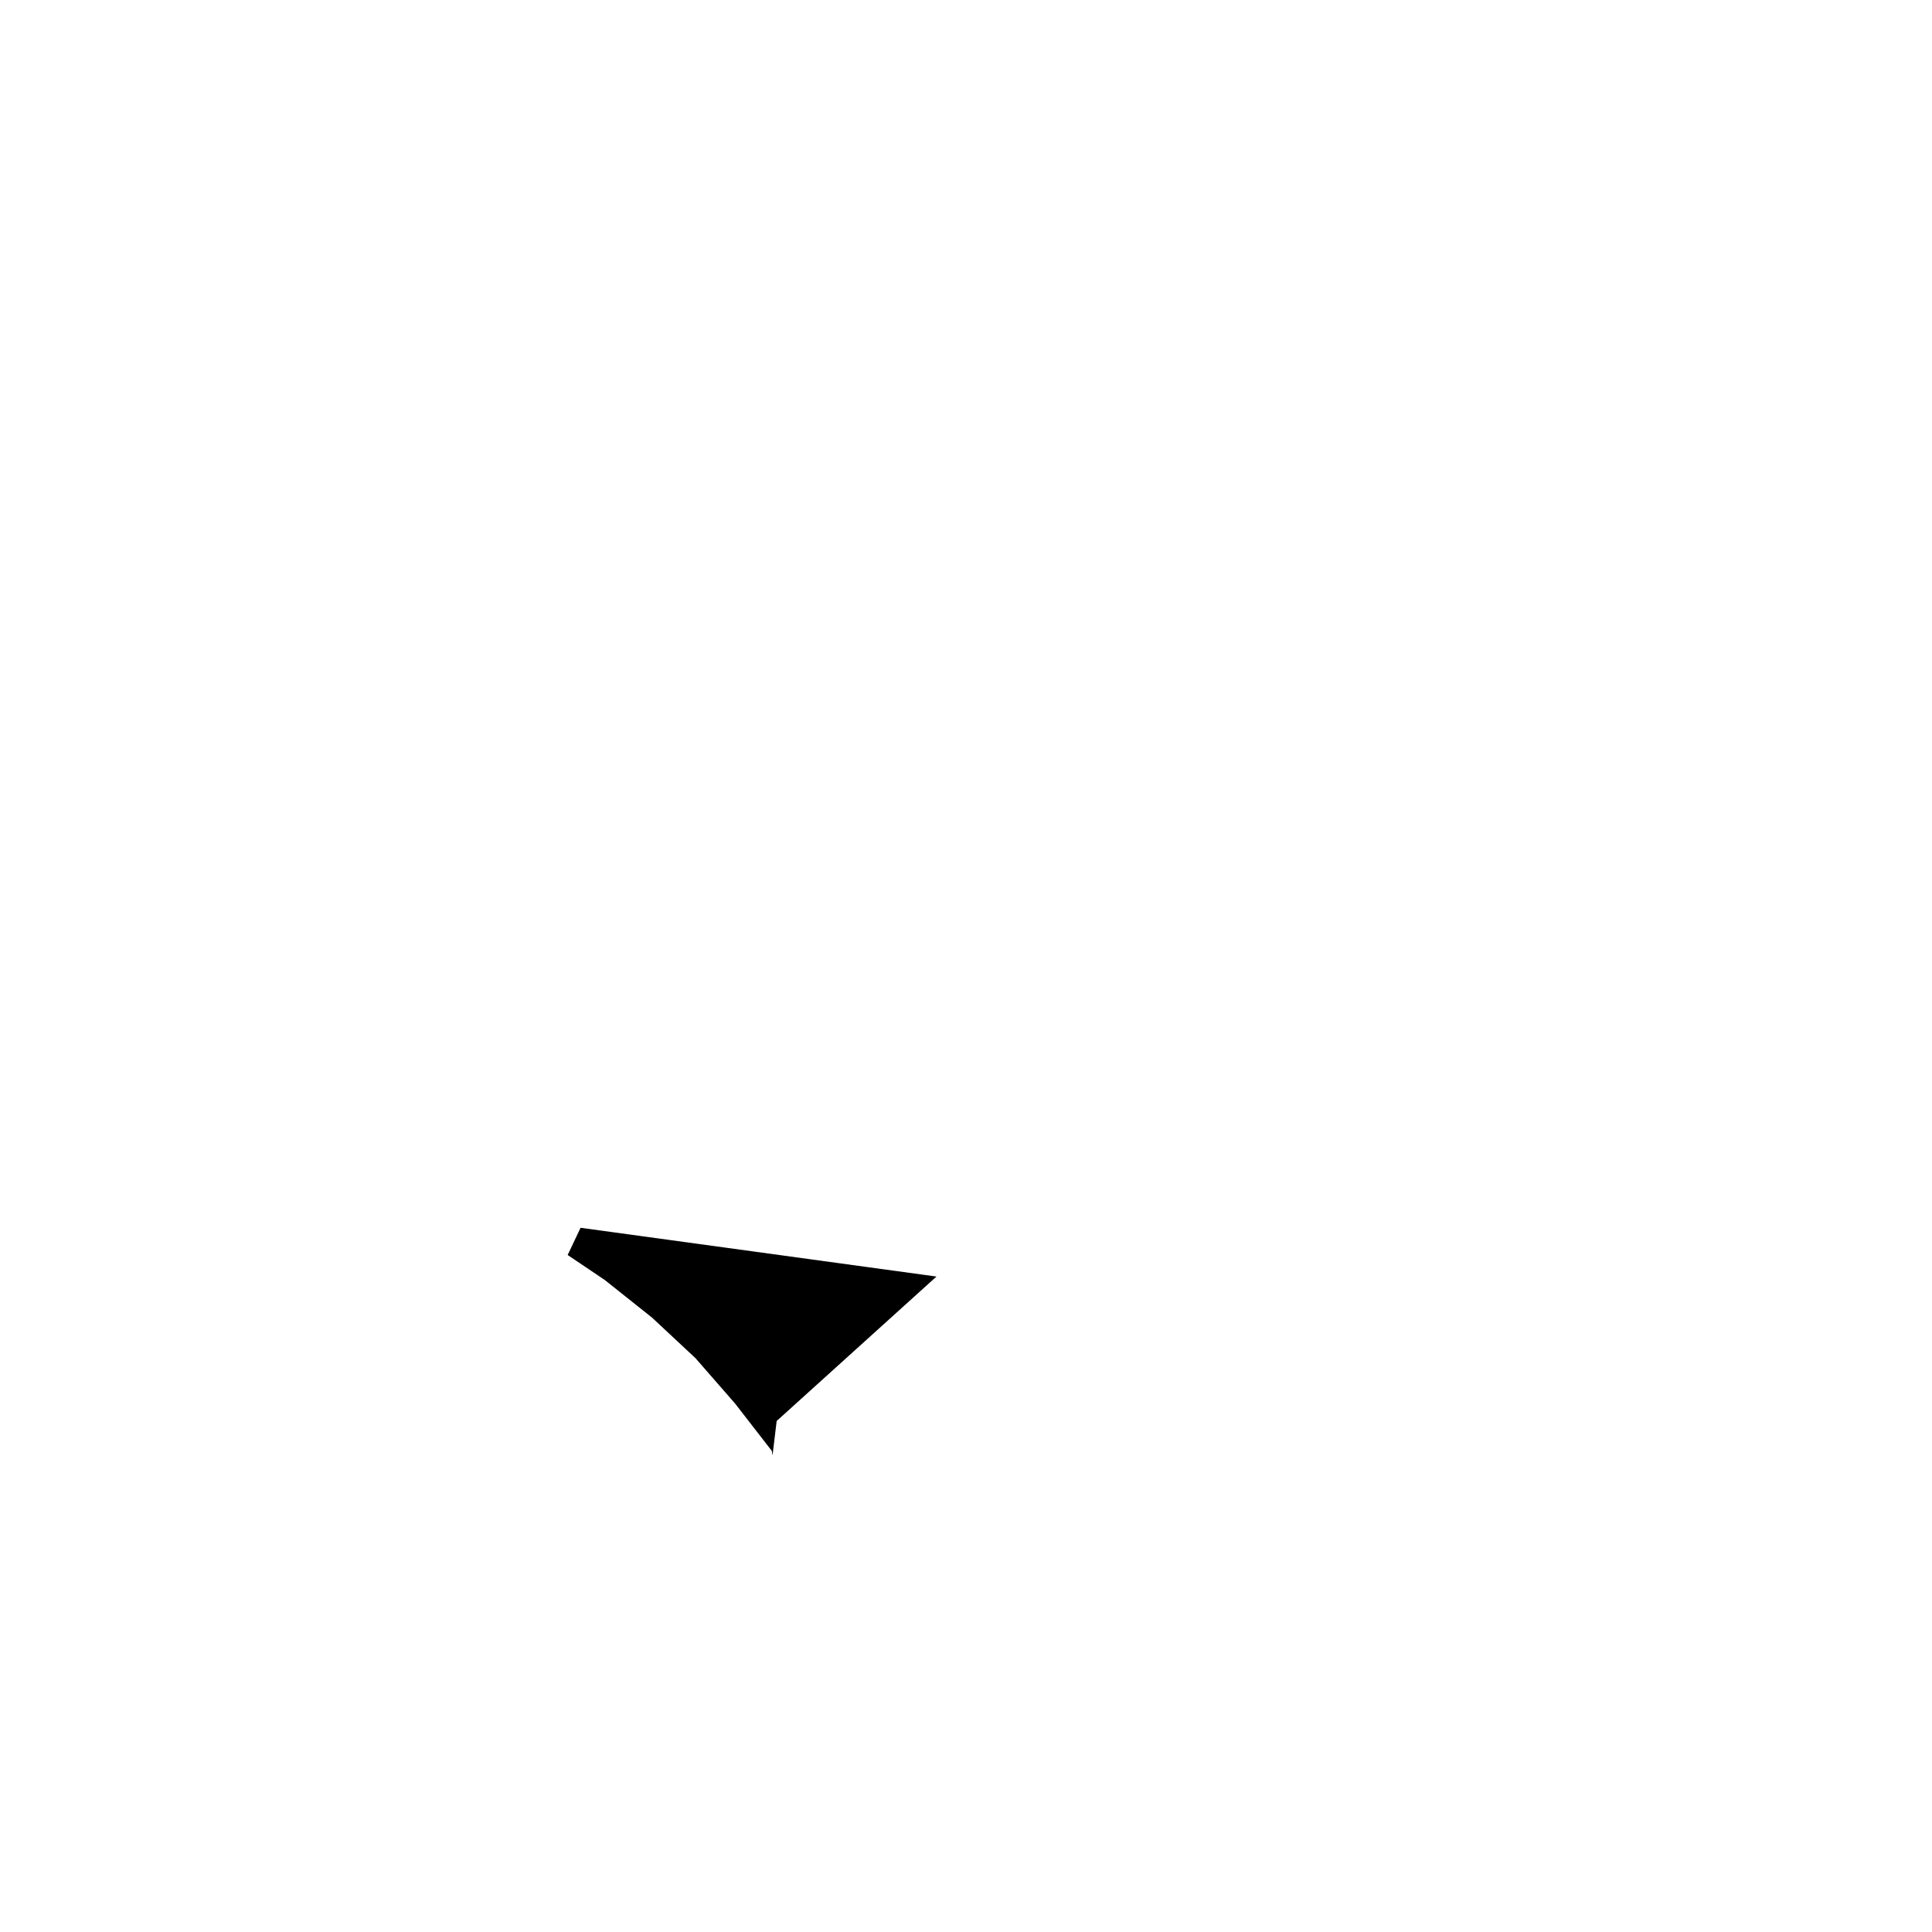
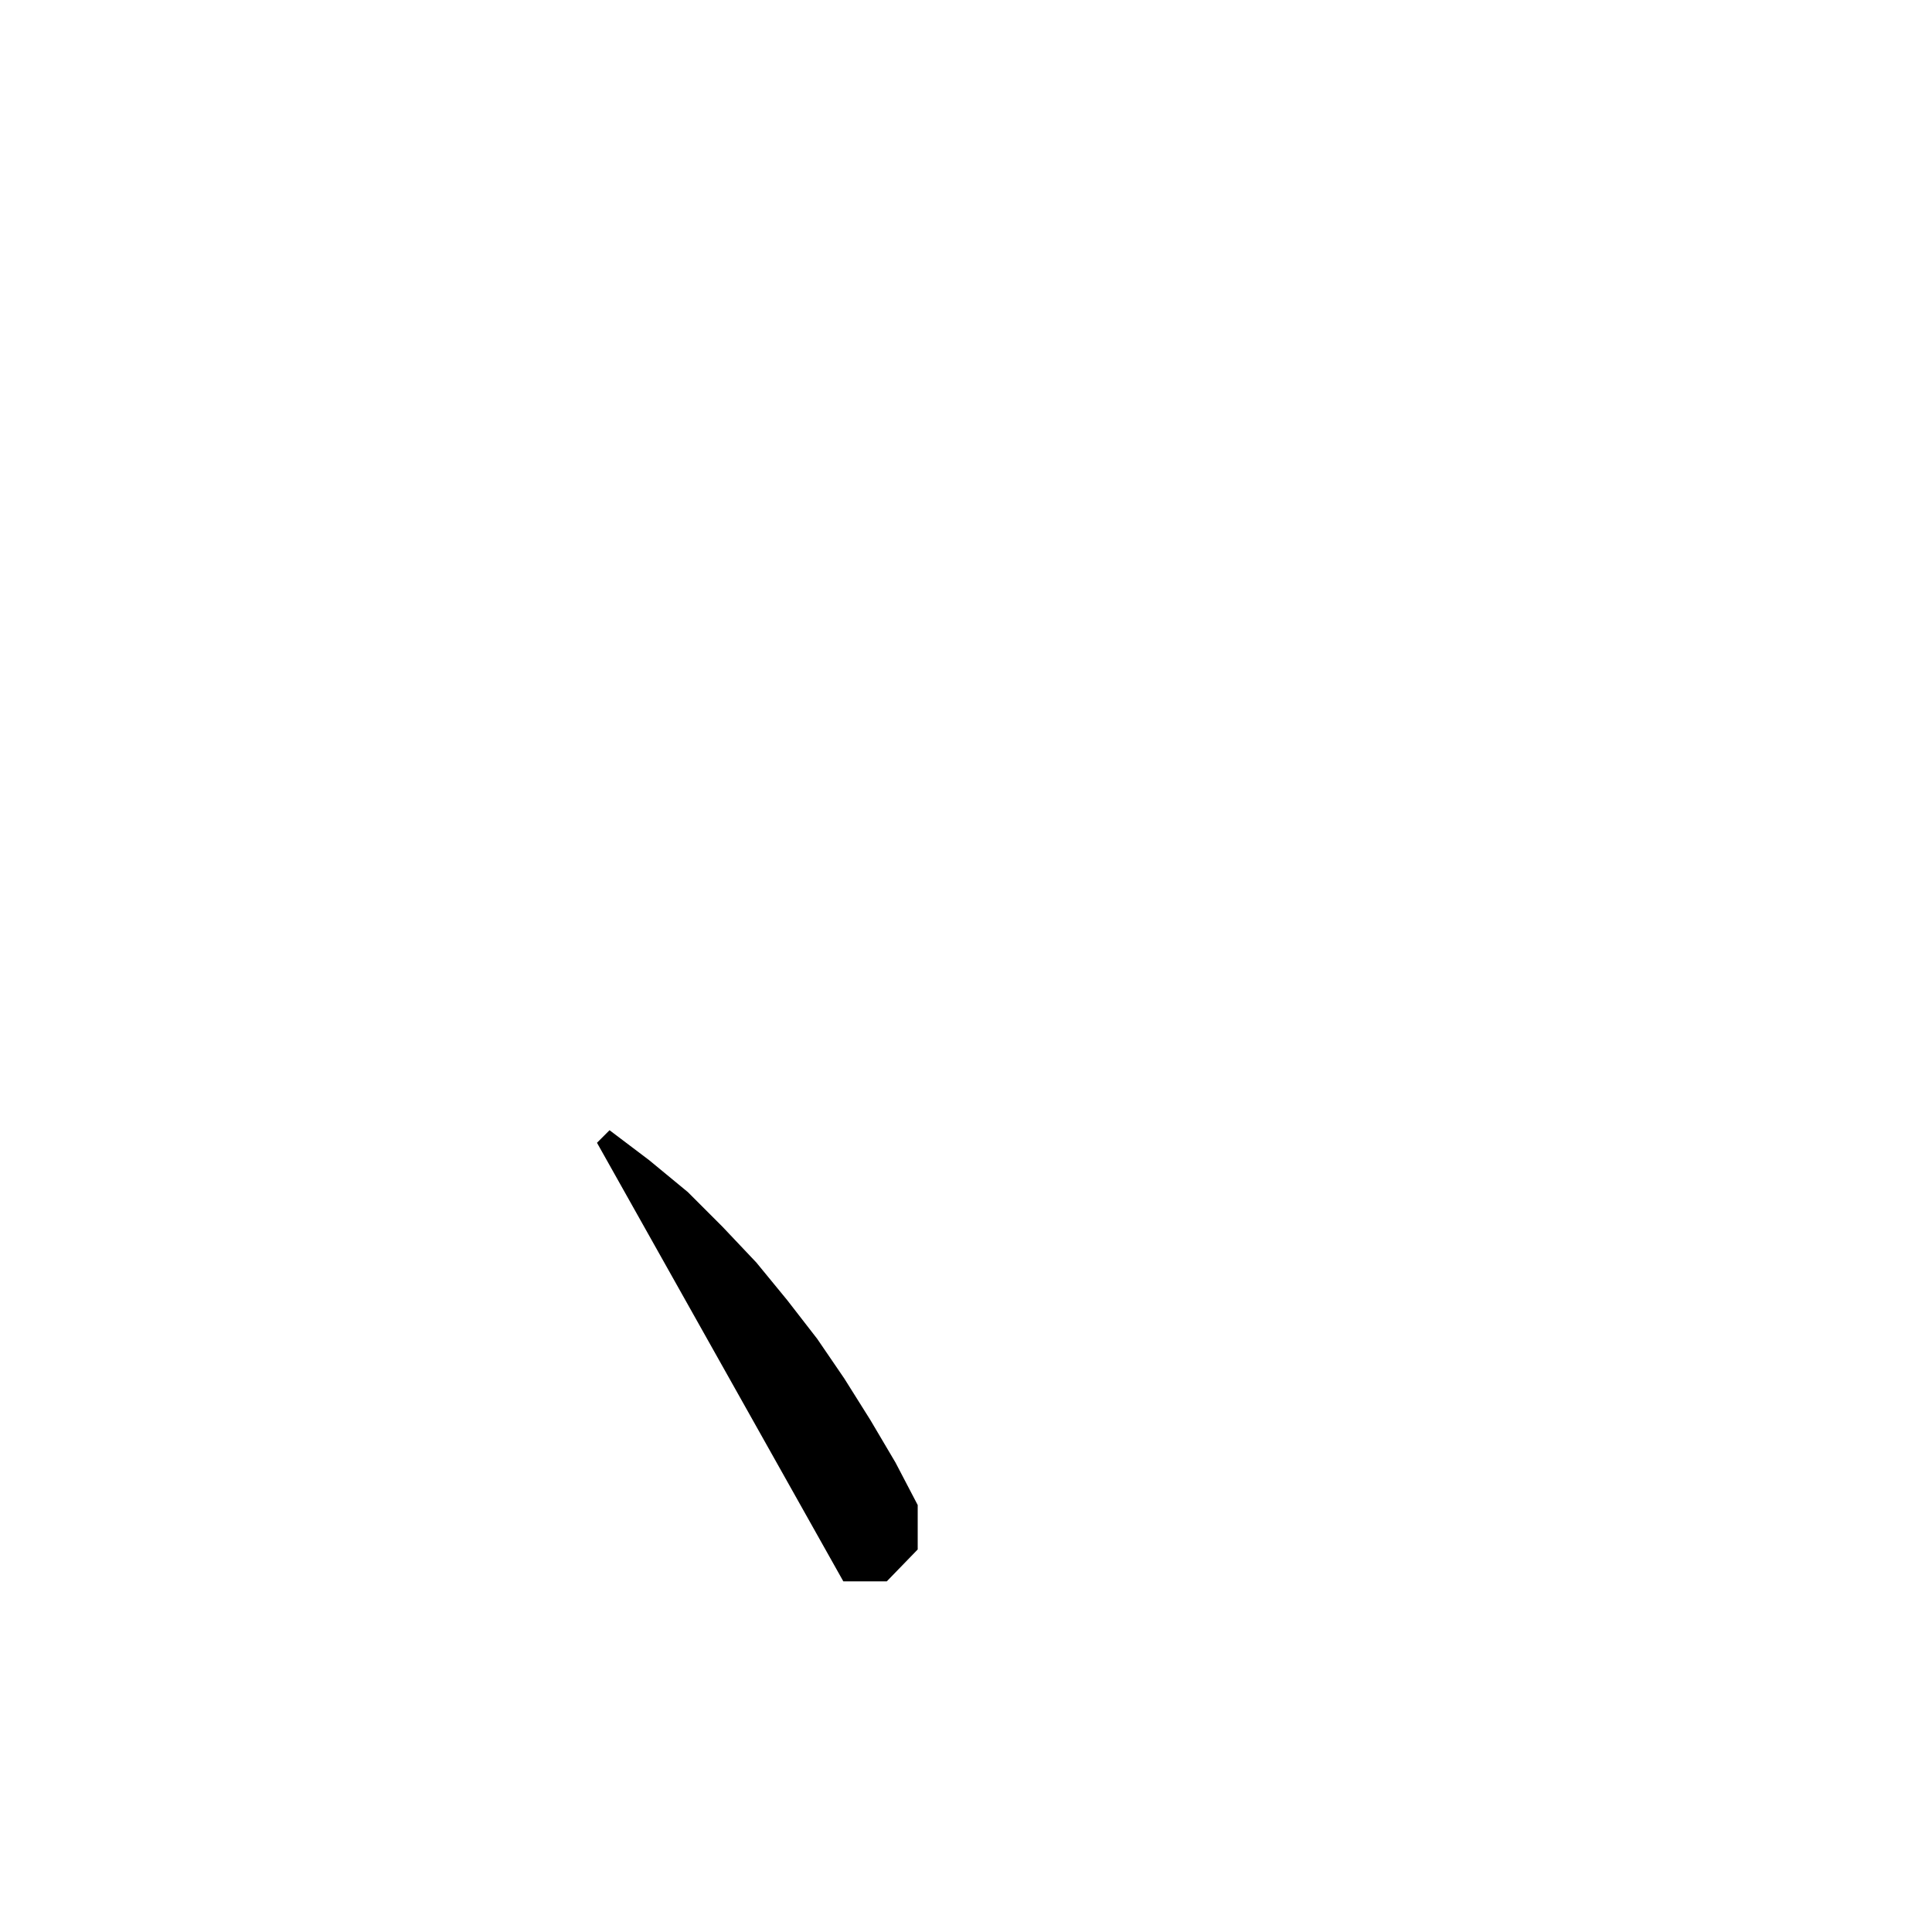
<svg xmlns="http://www.w3.org/2000/svg" version="1.1" viewBox="0 0 200 200" width="200" height="200" id="svg6">
  <defs id="defs10" />
  <g fill="black" id="g4">
-     <path d="M 60.1,127.1 58.764,129.918 62.6,132.5 l 4.9,3.9 4.5,4.2 4.1,4.7 3.8,4.9 0.072,0.465 L 80.4,147.1 96.943,132.148" id="path656" />
+     <path d="m 61.8,118.3 1.3,-1.3 4.1,3.1 4,3.3 3.6,3.6 3.5,3.7 3.2,3.9 3.1,4 2.8,4.1 2.7,4.3 2.6,4.4 2.3,4.4 v 4.6 l -3.2,3.3 h -4.5 z" id="path2" />
  </g>
</svg>
